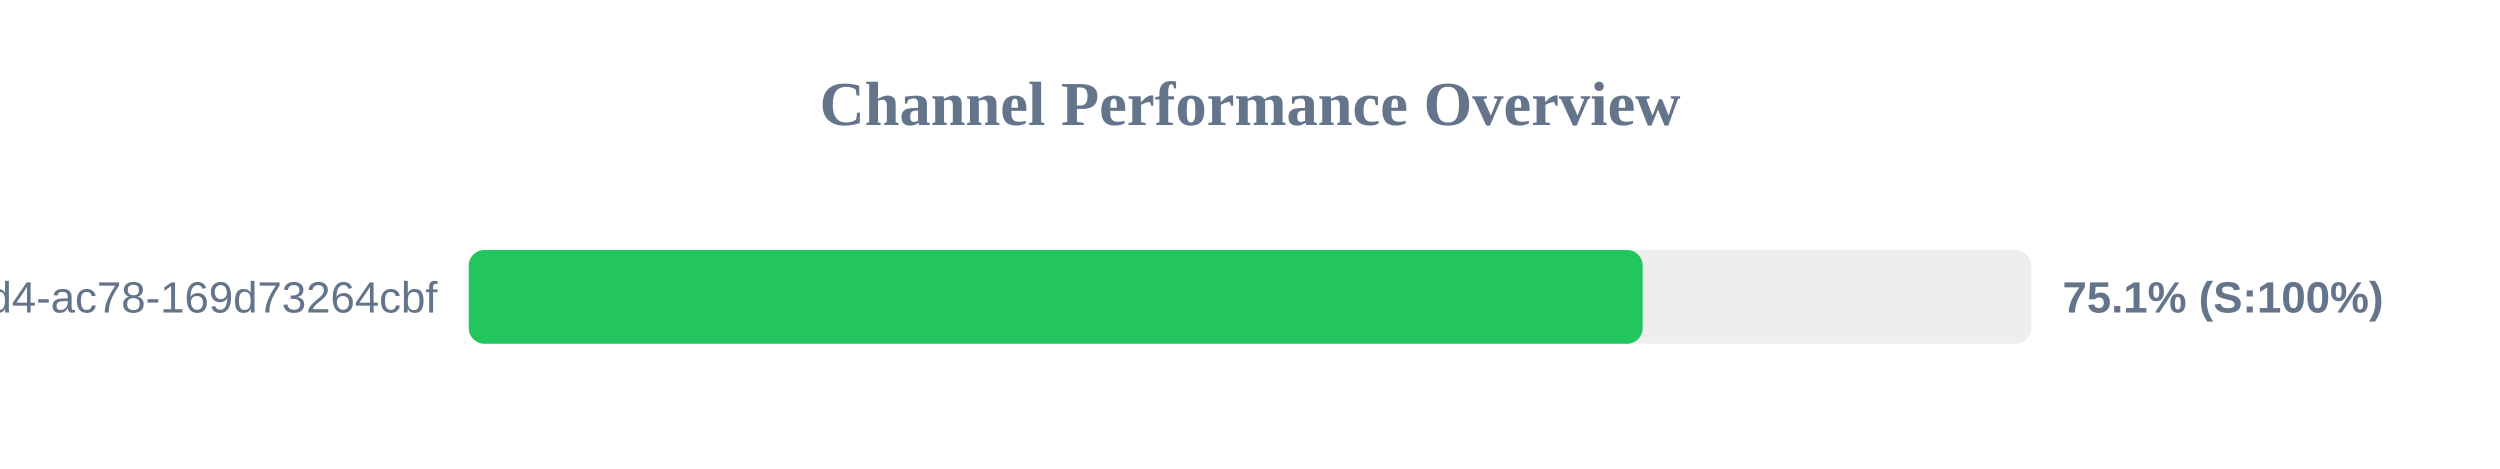
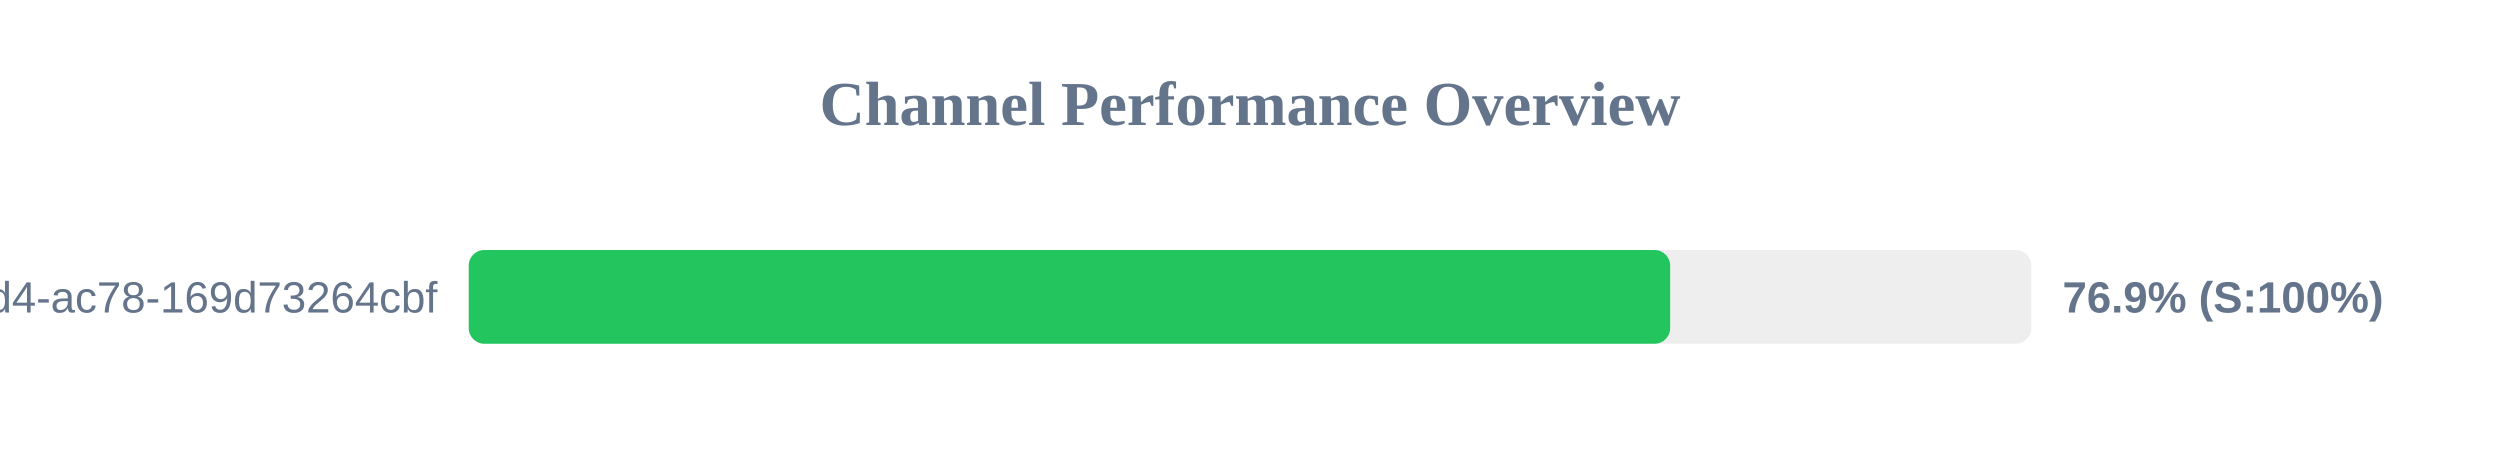
<svg xmlns="http://www.w3.org/2000/svg" width="800" height="150" version="1.1">
  <style>
        .row { font: 14px Arial; fill: #64748b; }
        .score { font: bold 14px Arial; fill: #64748b; }
    </style>
  <text x="400" y="40" text-anchor="middle" font-size="20px" font-weight="bold" fill="#64748b">Channel Performance Overview</text>
  <rect x="150" y="80" width="500" height="30" fill="#eee" rx="5" />
-   <rect x="150" y="80" width="375.65" height="30" fill="#22c55e" rx="5" />
+   <rect x="150" y="80" width="384.45" height="30" fill="#22c55e" rx="5" />
  <text x="140" y="100" text-anchor="end" class="row">?uuid=48c2c901-72e6-46d4-ac78-169d73264cbf</text>
-   <text x="660" y="100" text-anchor="start" class="score">75.1% (S:100%)</text>
+   <text x="660" y="100" text-anchor="start" class="score">76.9% (S:100%)</text>
</svg>
